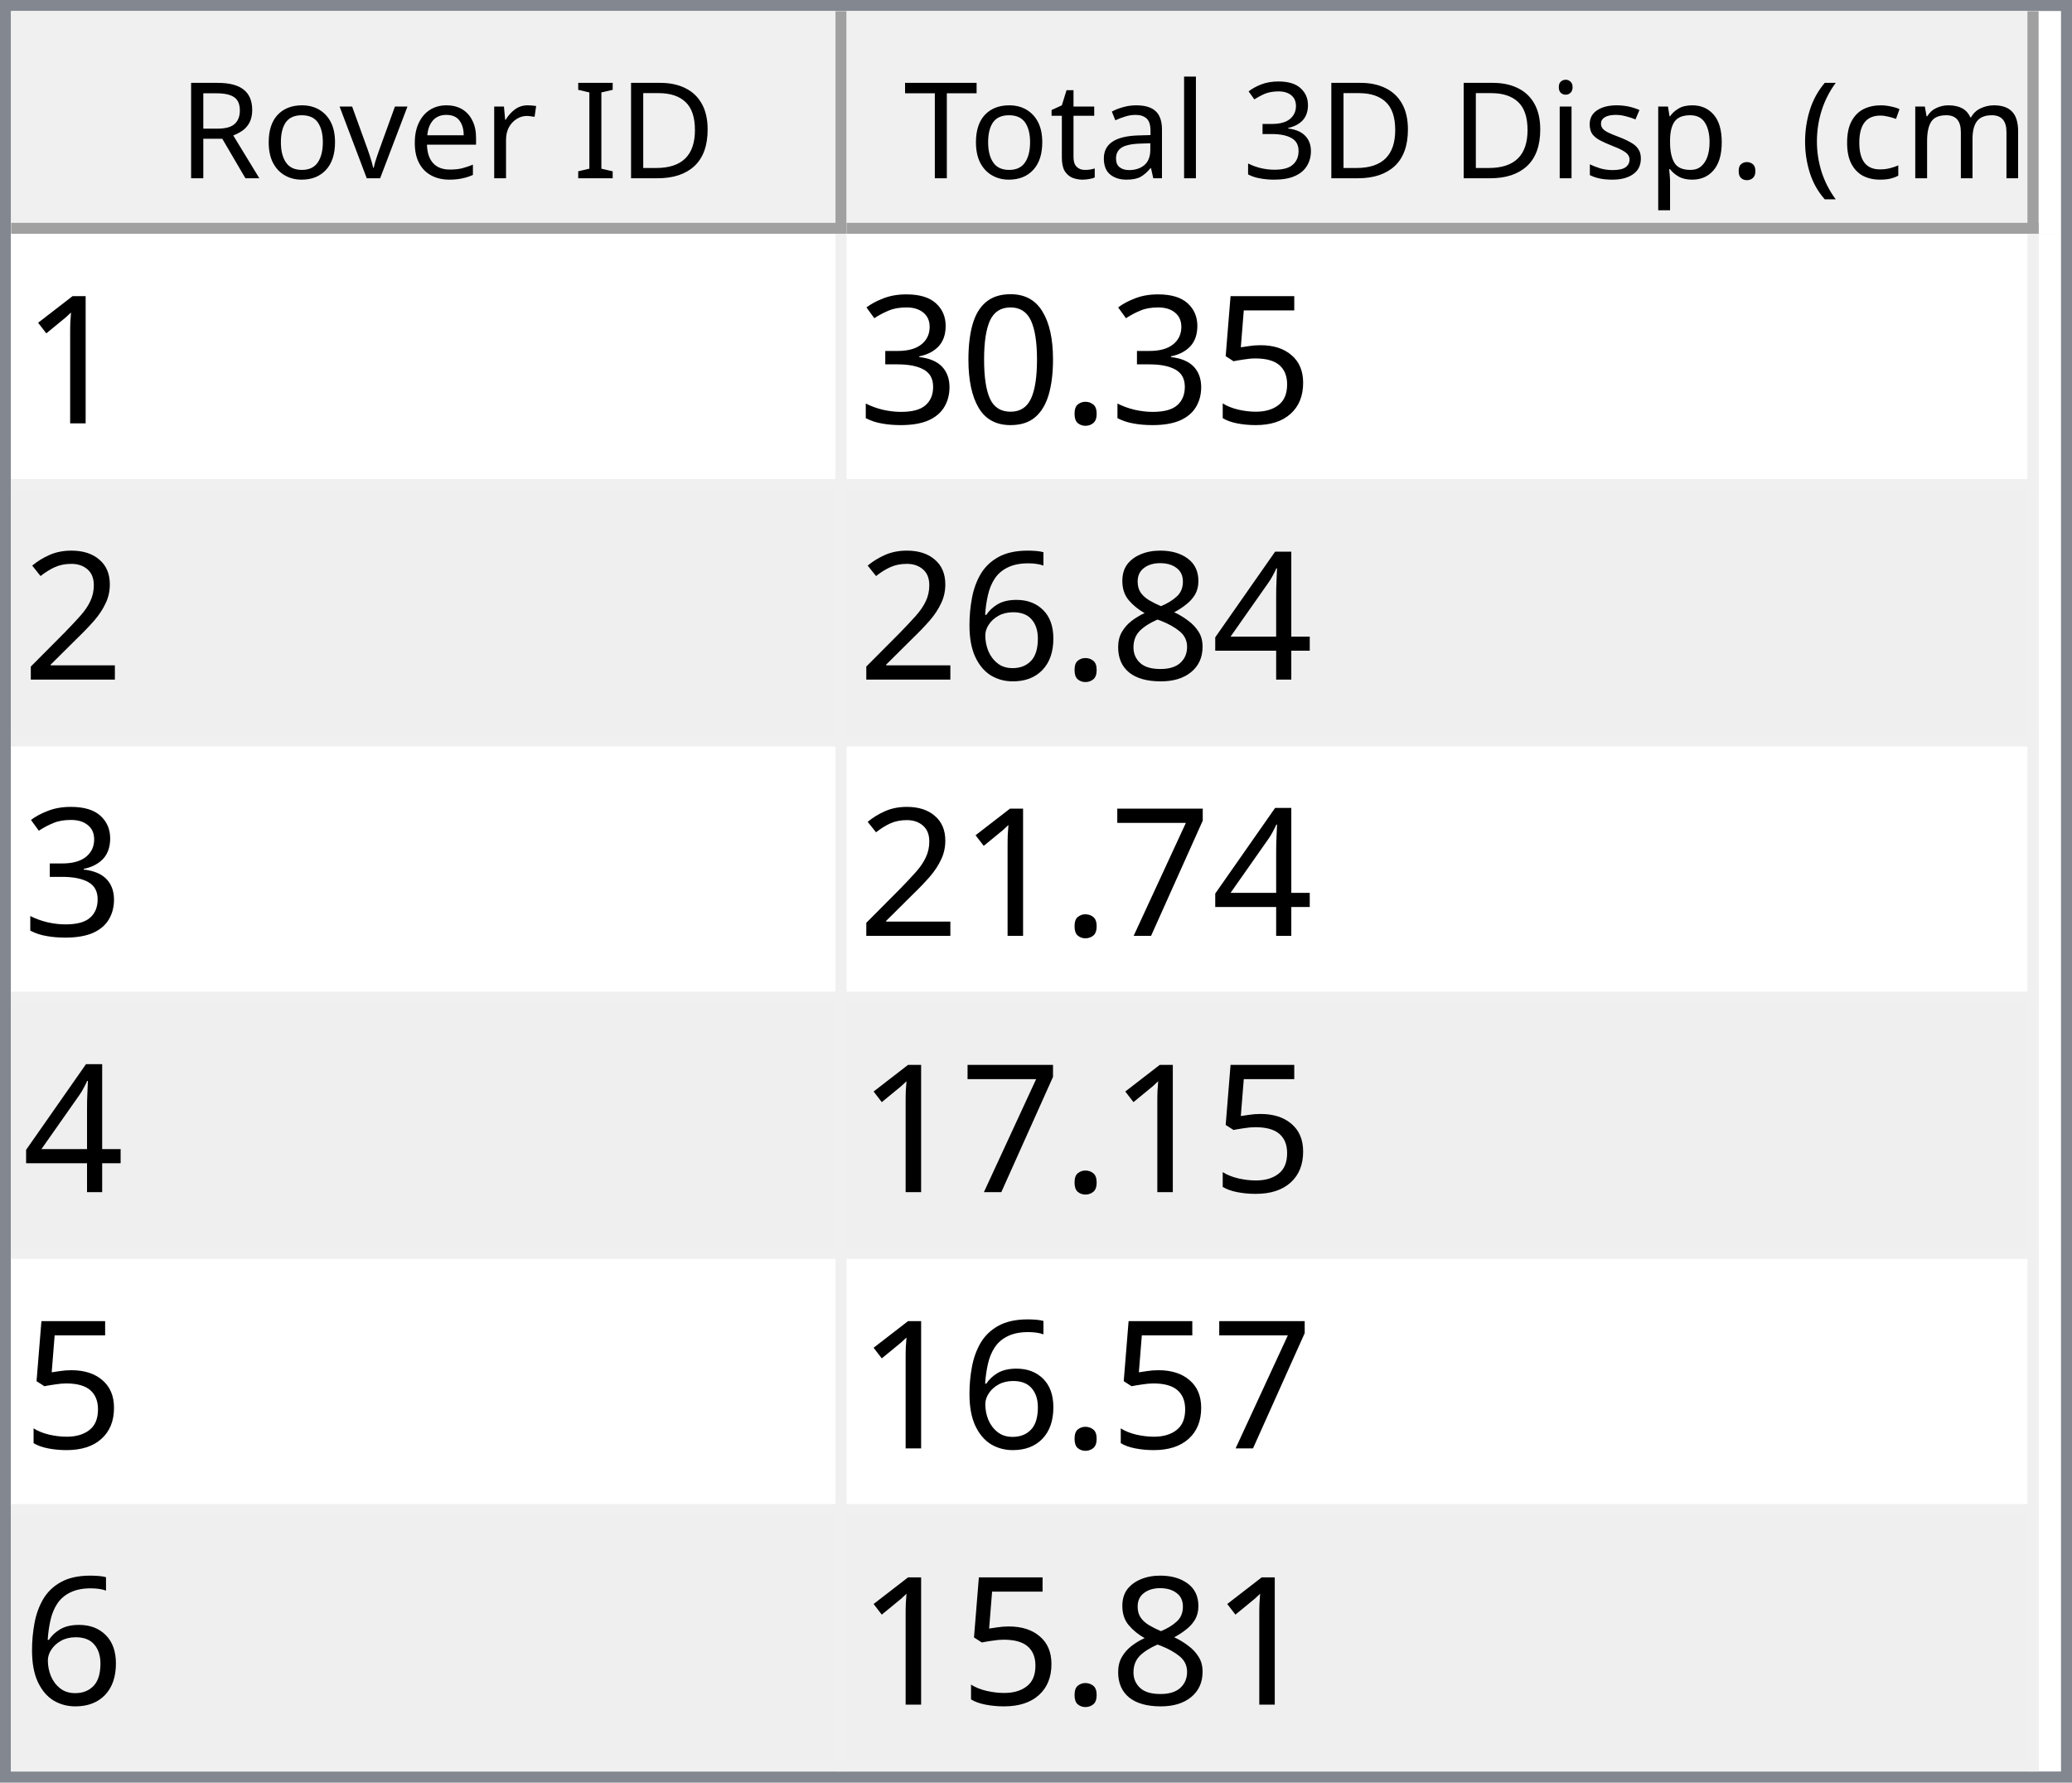
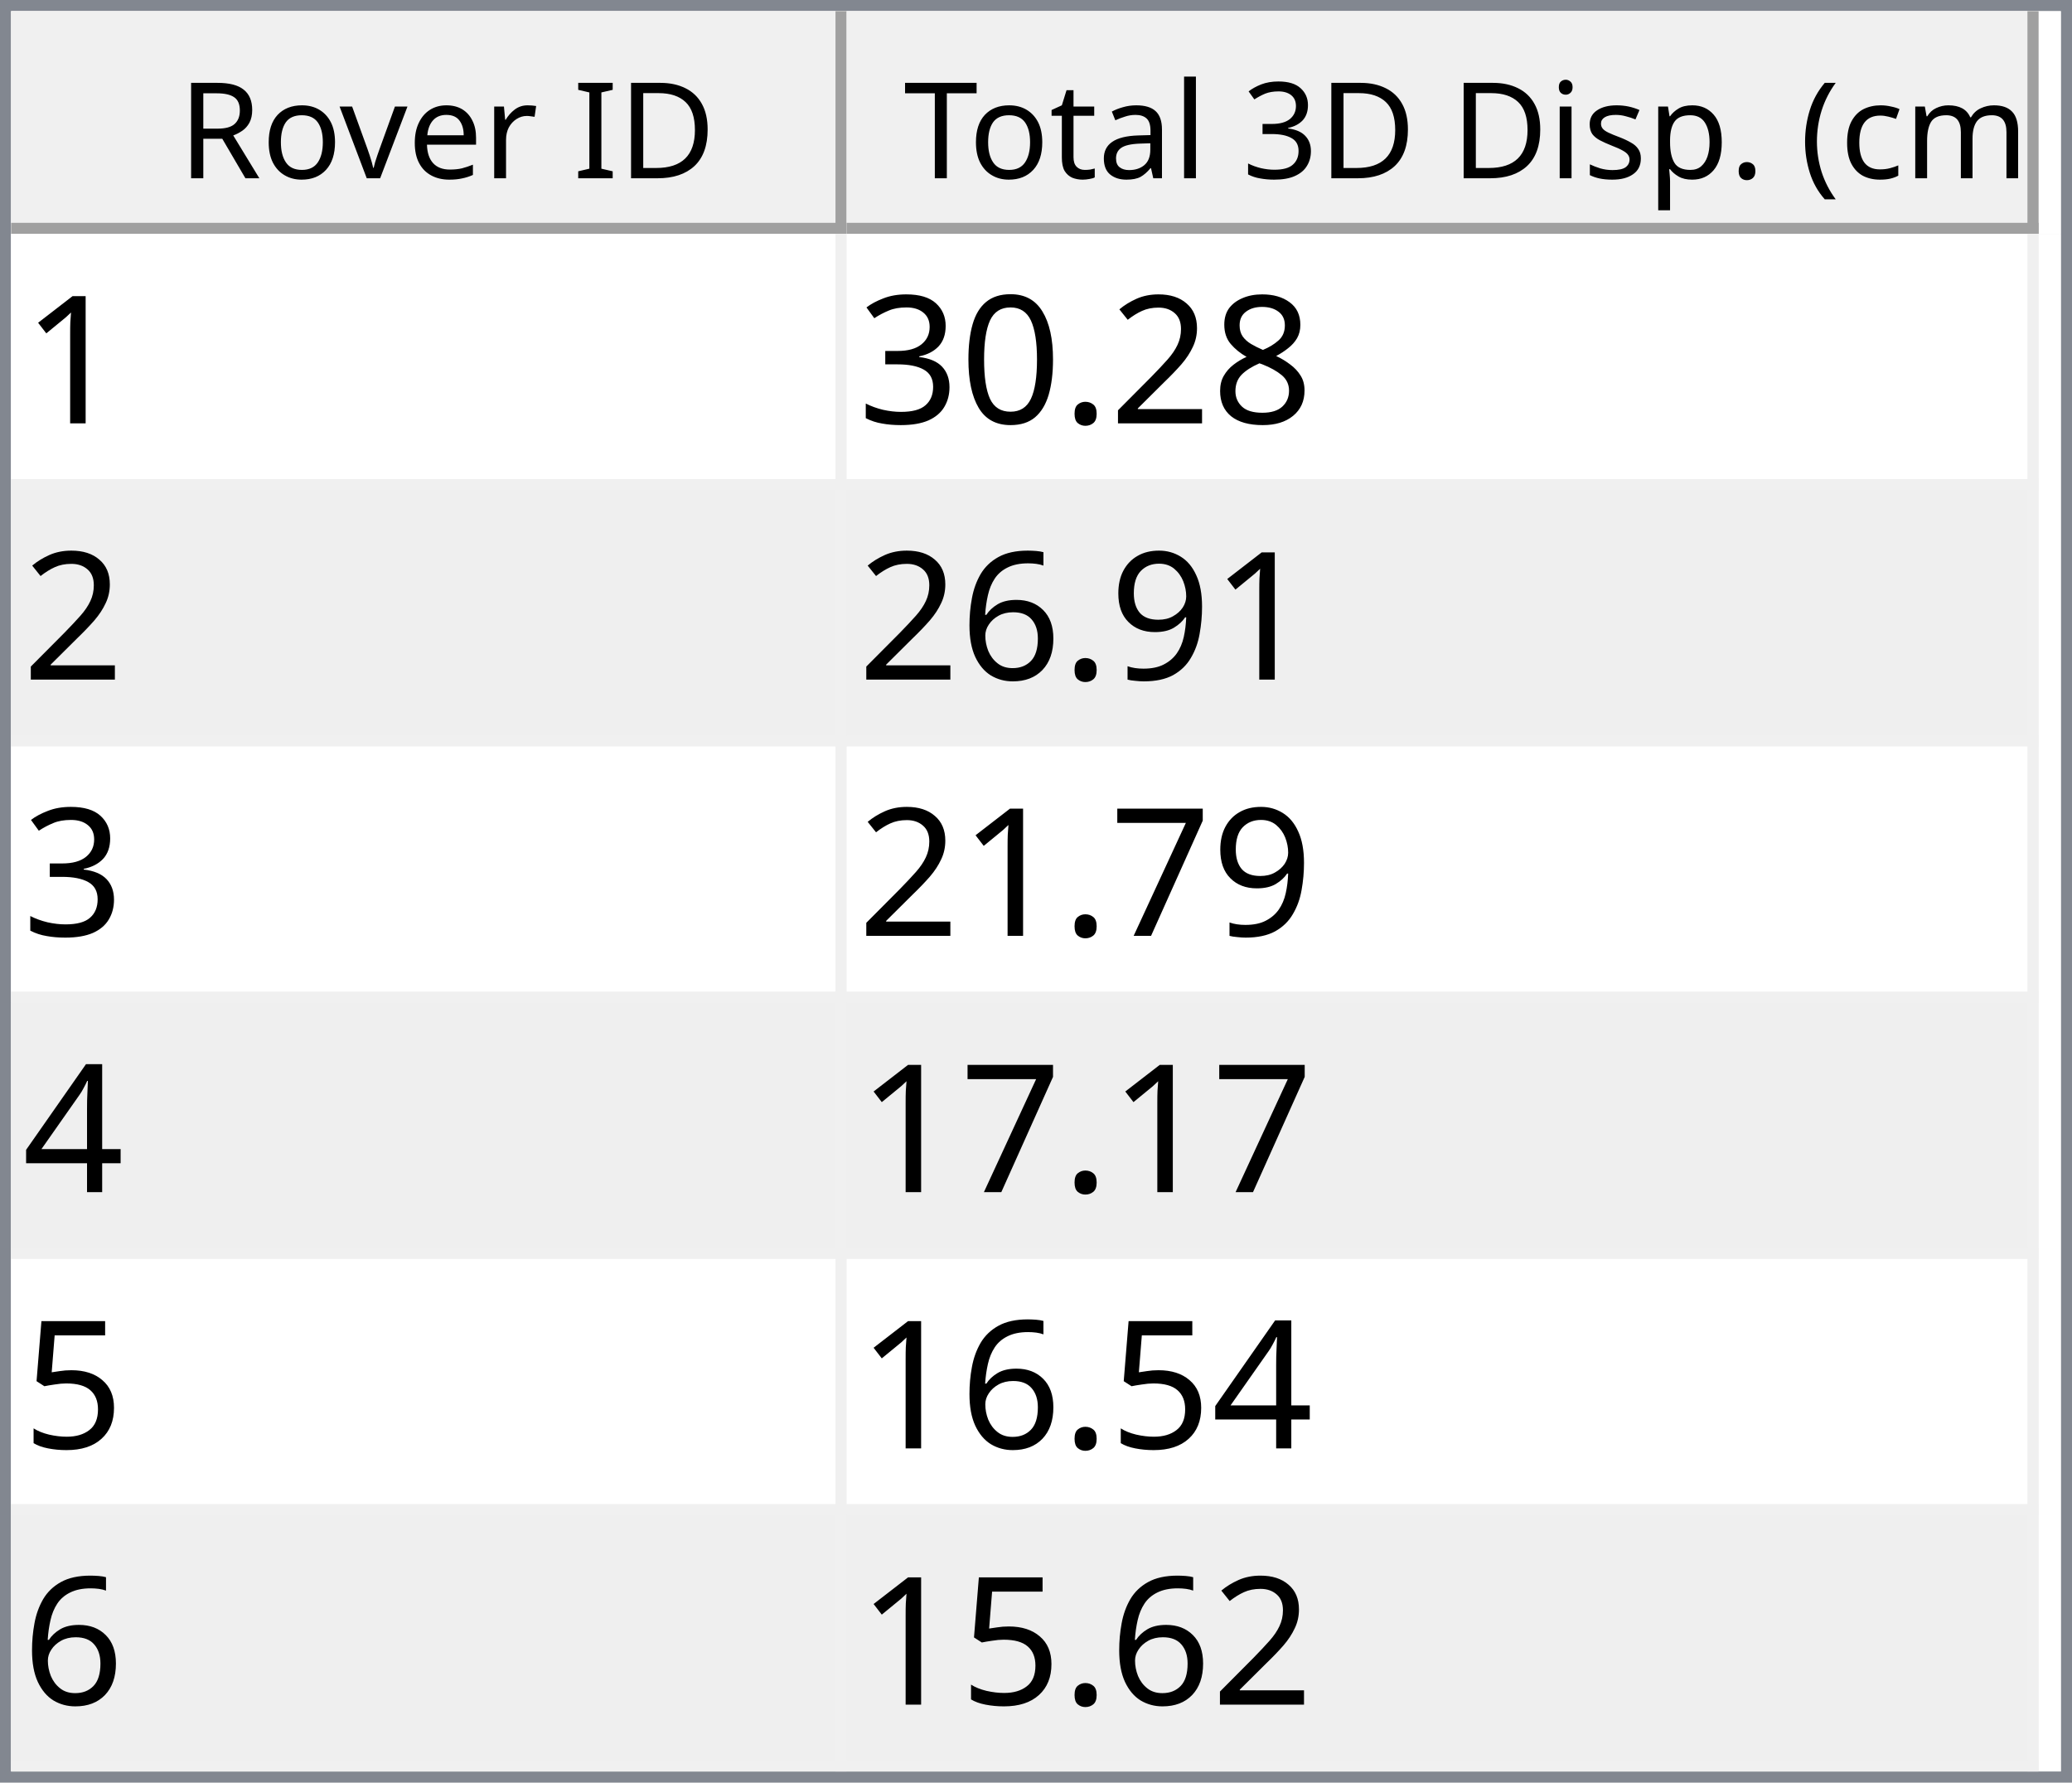
<svg xmlns="http://www.w3.org/2000/svg" style="fill-opacity:1; color-rendering:auto; color-interpolation:auto; text-rendering:auto; stroke:black; stroke-linecap:square; stroke-miterlimit:10; shape-rendering:auto; stroke-opacity:1; fill:black; stroke-dasharray:none; font-weight:normal; stroke-width:1; font-family:'Dialog'; font-style:normal; stroke-linejoin:miter; font-size:12px; stroke-dashoffset:0; image-rendering:auto;" width="186" height="160">
  <defs id="genericDefs" />
  <g>
    <defs id="defs1">
      <clipPath clipPathUnits="userSpaceOnUse" id="clipPath1">
        <path d="M0 0 L186 0 L186 160 L0 160 L0 0 Z" />
      </clipPath>
      <clipPath clipPathUnits="userSpaceOnUse" id="clipPath2">
        <path d="M0 0 L0 160 L186 160 L186 0 Z" />
      </clipPath>
      <clipPath clipPathUnits="userSpaceOnUse" id="clipPath3">
        <path d="M0 0 L0 20 L184 20 L184 0 Z" />
      </clipPath>
      <clipPath clipPathUnits="userSpaceOnUse" id="clipPath4">
        <path d="M0 0 L0 20 L75 20 L75 0 Z" />
      </clipPath>
      <clipPath clipPathUnits="userSpaceOnUse" id="clipPath5">
        <path d="M1 1 L1 19 L74 19 L74 1 Z" />
      </clipPath>
      <clipPath clipPathUnits="userSpaceOnUse" id="clipPath6">
        <path d="M0 0 L0 18 L73 18 L73 0 Z" />
      </clipPath>
      <clipPath clipPathUnits="userSpaceOnUse" id="clipPath7">
        <path d="M-0.5 -0.5 L-0.5 19.5 L74.5 19.5 L74.5 -0.5 Z" />
      </clipPath>
      <clipPath clipPathUnits="userSpaceOnUse" id="clipPath8">
        <path d="M0 0 L0 20 L107 20 L107 0 Z" />
      </clipPath>
      <clipPath clipPathUnits="userSpaceOnUse" id="clipPath9">
        <path d="M1 1 L1 19 L106 19 L106 1 Z" />
      </clipPath>
      <clipPath clipPathUnits="userSpaceOnUse" id="clipPath10">
        <path d="M0 0 L0 18 L105 18 L105 0 Z" />
      </clipPath>
      <clipPath clipPathUnits="userSpaceOnUse" id="clipPath11">
        <path d="M-0.5 -0.5 L-0.5 19.5 L106.5 19.5 L106.5 -0.5 Z" />
      </clipPath>
      <clipPath clipPathUnits="userSpaceOnUse" id="clipPath12">
        <path d="M0 0 L0 138 L184 138 L184 0 Z" />
      </clipPath>
      <clipPath clipPathUnits="userSpaceOnUse" id="clipPath13">
        <path d="M0 0 L0 138 L182 138 L182 0 Z" />
      </clipPath>
      <clipPath clipPathUnits="userSpaceOnUse" id="clipPath14">
        <path d="M-0.5 -0.5 L-0.5 137.5 L181.5 137.5 L181.5 -0.5 Z" />
      </clipPath>
      <clipPath clipPathUnits="userSpaceOnUse" id="clipPath15">
        <path d="M0 0 L0 22 L74 22 L74 0 Z" />
      </clipPath>
      <clipPath clipPathUnits="userSpaceOnUse" id="clipPath16">
        <path d="M0 0 L0 22 L106 22 L106 0 Z" />
      </clipPath>
      <font horiz-adv-x="64.551" id="font1">
        <font-face ascent="107.91" descent="25.098" units-per-em="100" style="font-style:normal; font-family:Segoe UI; font-weight:normal;" />
        <missing-glyph horiz-adv-x="64.551" d="M8.109 0 L8.109 68.266 L56.453 68.266 L56.453 0 L8.109 0 ZM15.328 7.234 L49.219 7.234 L49.219 61.031 L15.328 61.031 L15.328 7.234 Z" />
        <glyph unicode="D" horiz-adv-x="70.117" d="M9.188 0 L9.188 70.016 L28.516 70.016 Q65.531 70.016 65.531 35.891 Q65.531 19.672 55.25 9.836 Q44.969 0 27.734 0 L9.188 0 ZM17.391 62.594 L17.391 7.422 L27.828 7.422 Q41.609 7.422 49.273 14.797 Q56.938 22.172 56.938 35.688 Q56.938 62.594 28.328 62.594 L17.391 62.594 Z" />
        <glyph unicode="I" horiz-adv-x="26.611" d="M17.391 0 L9.188 0 L9.188 70.016 L17.391 70.016 L17.391 0 Z" />
        <glyph unicode=" " horiz-adv-x="27.393" d="" />
        <glyph unicode="r" horiz-adv-x="34.766" d="M34.188 41.891 Q32.078 43.5 28.125 43.5 Q23 43.5 19.555 38.672 Q16.109 33.844 16.109 25.484 L16.109 0 L8.109 0 L8.109 50 L16.109 50 L16.109 39.703 L16.312 39.703 Q18.016 44.969 21.531 47.922 Q25.047 50.875 29.391 50.875 Q32.516 50.875 34.188 50.203 L34.188 41.891 Z" />
        <glyph unicode="e" horiz-adv-x="52.295" d="M48.297 23 L12.984 23 Q13.188 14.656 17.484 10.109 Q21.781 5.562 29.297 5.562 Q37.75 5.562 44.828 11.141 L44.828 3.609 Q38.234 -1.172 27.391 -1.172 Q16.797 -1.172 10.742 5.641 Q4.688 12.453 4.688 24.812 Q4.688 36.469 11.305 43.82 Q17.922 51.172 27.734 51.172 Q37.547 51.172 42.922 44.828 Q48.297 38.484 48.297 27.203 L48.297 23 ZM40.094 29.781 Q40.047 36.719 36.75 40.578 Q33.453 44.438 27.594 44.438 Q21.922 44.438 17.969 40.383 Q14.016 36.328 13.094 29.781 L40.094 29.781 Z" />
        <glyph unicode="v" horiz-adv-x="47.9" d="M47.406 50 L27.484 0 L19.625 0 L0.688 50 L9.469 50 L22.172 13.672 Q23.578 9.672 23.922 6.688 L24.125 6.688 Q24.609 10.453 25.688 13.484 L38.969 50 L47.406 50 Z" />
        <glyph unicode="o" horiz-adv-x="58.594" d="M29 -1.172 Q17.922 -1.172 11.305 5.836 Q4.688 12.844 4.688 24.422 Q4.688 37.016 11.57 44.094 Q18.453 51.172 30.172 51.172 Q41.359 51.172 47.633 44.289 Q53.906 37.406 53.906 25.203 Q53.906 13.234 47.141 6.031 Q40.375 -1.172 29 -1.172 ZM29.594 44.438 Q21.875 44.438 17.383 39.188 Q12.891 33.938 12.891 24.703 Q12.891 15.828 17.43 10.695 Q21.969 5.562 29.594 5.562 Q37.359 5.562 41.531 10.594 Q45.703 15.625 45.703 24.906 Q45.703 34.281 41.531 39.359 Q37.359 44.438 29.594 44.438 Z" />
        <glyph unicode="R" horiz-adv-x="59.814" d="M59.375 0 L49.609 0 L37.891 19.625 Q36.281 22.359 34.766 24.289 Q33.25 26.219 31.664 27.438 Q30.078 28.656 28.25 29.219 Q26.422 29.781 24.125 29.781 L17.391 29.781 L17.391 0 L9.188 0 L9.188 70.016 L30.078 70.016 Q34.672 70.016 38.555 68.867 Q42.438 67.719 45.289 65.375 Q48.141 63.031 49.758 59.547 Q51.375 56.062 51.375 51.375 Q51.375 47.703 50.273 44.656 Q49.172 41.609 47.148 39.211 Q45.125 36.812 42.266 35.133 Q39.406 33.453 35.844 32.516 L35.844 32.328 Q37.594 31.547 38.891 30.547 Q40.188 29.547 41.359 28.18 Q42.531 26.812 43.68 25.078 Q44.828 23.344 46.234 21.047 L59.375 0 ZM17.391 62.594 L17.391 37.203 L28.516 37.203 Q31.594 37.203 34.203 38.133 Q36.812 39.062 38.719 40.797 Q40.625 42.531 41.703 45.047 Q42.781 47.562 42.781 50.688 Q42.781 56.297 39.141 59.445 Q35.5 62.594 28.609 62.594 L17.391 62.594 Z" />
        <glyph unicode=")" horiz-adv-x="30.176" d="M8.297 -15.922 L1.172 -15.922 Q16.406 2.344 16.406 26.812 Q16.406 51.469 1.078 70.016 L8.297 70.016 Q23.531 52.156 23.531 26.703 Q23.531 1.375 8.297 -15.922 Z" />
        <glyph unicode="m" horiz-adv-x="86.133" d="M79.109 0 L71.094 0 L71.094 28.719 Q71.094 37.016 68.531 40.727 Q65.969 44.438 59.906 44.438 Q54.781 44.438 51.195 39.75 Q47.609 35.062 47.609 28.516 L47.609 0 L39.594 0 L39.594 29.688 Q39.594 44.438 28.219 44.438 Q22.953 44.438 19.531 40.016 Q16.109 35.594 16.109 28.516 L16.109 0 L8.109 0 L8.109 50 L16.109 50 L16.109 42.094 L16.312 42.094 Q21.625 51.172 31.844 51.172 Q36.969 51.172 40.773 48.312 Q44.578 45.453 46 40.828 Q51.562 51.172 62.594 51.172 Q79.109 51.172 79.109 30.812 L79.109 0 Z" />
        <glyph unicode="c" horiz-adv-x="46.191" d="M42.188 2.297 Q36.422 -1.172 28.516 -1.172 Q17.828 -1.172 11.258 5.789 Q4.688 12.75 4.688 23.828 Q4.688 36.188 11.766 43.68 Q18.844 51.172 30.672 51.172 Q37.25 51.172 42.281 48.734 L42.281 40.531 Q36.719 44.438 30.375 44.438 Q22.703 44.438 17.797 38.945 Q12.891 33.453 12.891 24.516 Q12.891 15.719 17.508 10.641 Q22.125 5.562 29.891 5.562 Q36.422 5.562 42.188 9.906 L42.188 2.297 Z" />
        <glyph unicode="(" horiz-adv-x="30.176" d="M29.109 -15.922 L21.969 -15.922 Q6.844 1.375 6.844 26.703 Q6.844 52.156 21.969 70.016 L29.203 70.016 Q13.875 51.469 13.875 26.812 Q13.875 2.344 29.109 -15.922 Z" />
        <glyph unicode="." horiz-adv-x="21.68" d="M10.891 -1.078 Q8.641 -1.078 7.055 0.539 Q5.469 2.156 5.469 4.391 Q5.469 6.641 7.055 8.273 Q8.641 9.906 10.891 9.906 Q13.188 9.906 14.797 8.273 Q16.406 6.641 16.406 4.391 Q16.406 2.156 14.797 0.539 Q13.188 -1.078 10.891 -1.078 Z" />
        <glyph unicode="p" horiz-adv-x="58.789" d="M16.312 7.234 L16.109 7.234 L16.109 -23 L8.109 -23 L8.109 50 L16.109 50 L16.109 41.219 L16.312 41.219 Q22.219 51.172 33.594 51.172 Q43.266 51.172 48.688 44.461 Q54.109 37.75 54.109 26.469 Q54.109 13.922 48 6.375 Q41.891 -1.172 31.297 -1.172 Q21.578 -1.172 16.312 7.234 ZM16.109 27.391 L16.109 20.406 Q16.109 14.203 20.141 9.883 Q24.172 5.562 30.375 5.562 Q37.641 5.562 41.773 11.133 Q45.906 16.703 45.906 26.609 Q45.906 34.969 42.047 39.703 Q38.188 44.438 31.594 44.438 Q24.609 44.438 20.359 39.578 Q16.109 34.719 16.109 27.391 Z" />
        <glyph unicode="s" horiz-adv-x="42.432" d="M5.078 1.812 L5.078 10.406 Q11.625 5.562 19.484 5.562 Q30.031 5.562 30.031 12.594 Q30.031 14.594 29.125 15.992 Q28.219 17.391 26.68 18.461 Q25.141 19.531 23.07 20.383 Q21 21.234 18.609 22.172 Q15.281 23.484 12.766 24.828 Q10.25 26.172 8.57 27.859 Q6.891 29.547 6.031 31.695 Q5.172 33.844 5.172 36.719 Q5.172 40.234 6.789 42.945 Q8.406 45.656 11.086 47.484 Q13.766 49.312 17.211 50.242 Q20.656 51.172 24.312 51.172 Q30.812 51.172 35.938 48.922 L35.938 40.828 Q30.422 44.438 23.25 44.438 Q21 44.438 19.195 43.922 Q17.391 43.406 16.094 42.477 Q14.797 41.547 14.086 40.258 Q13.375 38.969 13.375 37.406 Q13.375 35.453 14.086 34.133 Q14.797 32.812 16.164 31.789 Q17.531 30.766 19.484 29.938 Q21.438 29.109 23.922 28.125 Q27.25 26.859 29.883 25.516 Q32.516 24.172 34.375 22.484 Q36.234 20.797 37.234 18.602 Q38.234 16.406 38.234 13.375 Q38.234 9.672 36.602 6.938 Q34.969 4.203 32.234 2.398 Q29.5 0.594 25.93 -0.289 Q22.359 -1.172 18.453 -1.172 Q10.75 -1.172 5.078 1.812 Z" />
        <glyph unicode="i" horiz-adv-x="24.219" d="M12.203 62.703 Q10.062 62.703 8.547 64.164 Q7.031 65.625 7.031 67.875 Q7.031 70.125 8.547 71.609 Q10.062 73.094 12.203 73.094 Q14.406 73.094 15.945 71.609 Q17.484 70.125 17.484 67.875 Q17.484 65.719 15.945 64.211 Q14.406 62.703 12.203 62.703 ZM16.109 0 L8.109 0 L8.109 50 L16.109 50 L16.109 0 Z" />
        <glyph unicode="3" horiz-adv-x="53.906" d="M46.531 19.828 Q46.531 15.094 44.75 11.211 Q42.969 7.328 39.719 4.57 Q36.469 1.812 31.93 0.297 Q27.391 -1.219 21.922 -1.219 Q11.922 -1.219 6 2.594 L6 11.188 Q13.094 5.609 22.219 5.609 Q25.875 5.609 28.828 6.539 Q31.781 7.469 33.906 9.227 Q36.031 10.984 37.18 13.477 Q38.328 15.969 38.328 19.094 Q38.328 32.812 18.797 32.812 L12.984 32.812 L12.984 39.594 L18.5 39.594 Q35.797 39.594 35.797 52.484 Q35.797 64.406 22.609 64.406 Q15.188 64.406 8.688 59.422 L8.688 67.188 Q15.375 71.188 24.609 71.188 Q29 71.188 32.57 69.969 Q36.141 68.75 38.68 66.555 Q41.219 64.359 42.609 61.281 Q44 58.203 44 54.5 Q44 40.672 30.031 36.719 L30.031 36.531 Q33.594 36.141 36.625 34.797 Q39.656 33.453 41.852 31.305 Q44.047 29.156 45.289 26.25 Q46.531 23.344 46.531 19.828 Z" />
        <glyph unicode="l" horiz-adv-x="24.219" d="M16.109 0 L8.109 0 L8.109 74.031 L16.109 74.031 L16.109 0 Z" />
        <glyph unicode="a" horiz-adv-x="50.879" d="M43.891 0 L35.891 0 L35.891 7.812 L35.688 7.812 Q30.469 -1.172 20.312 -1.172 Q12.844 -1.172 8.617 2.781 Q4.391 6.734 4.391 13.281 Q4.391 27.297 20.906 29.594 L35.891 31.688 Q35.891 44.438 25.594 44.438 Q16.547 44.438 9.281 38.281 L9.281 46.484 Q16.656 51.172 26.266 51.172 Q43.891 51.172 43.891 32.516 L43.891 0 ZM35.891 25.297 L23.828 23.641 Q18.266 22.859 15.43 20.875 Q12.594 18.891 12.594 13.875 Q12.594 10.203 15.211 7.883 Q17.828 5.562 22.172 5.562 Q28.125 5.562 32.008 9.742 Q35.891 13.922 35.891 20.312 L35.891 25.297 Z" />
        <glyph unicode="t" horiz-adv-x="33.887" d="M31.297 0.484 Q28.469 -1.078 23.828 -1.078 Q10.688 -1.078 10.688 13.578 L10.688 43.172 L2.094 43.172 L2.094 50 L10.688 50 L10.688 62.203 L18.703 64.797 L18.703 50 L31.297 50 L31.297 43.172 L18.703 43.172 L18.703 14.984 Q18.703 9.969 20.414 7.82 Q22.125 5.672 26.078 5.672 Q29.109 5.672 31.297 7.328 L31.297 0.484 Z" />
        <glyph unicode="T" horiz-adv-x="52.393" d="M50.594 62.594 L30.375 62.594 L30.375 0 L22.172 0 L22.172 62.594 L2 62.594 L2 70.016 L50.594 70.016 L50.594 62.594 Z" />
      </font>
      <font horiz-adv-x="75.0" id="font2">
        <font-face ascent="100.537" descent="21.973" units-per-em="100" style="font-style:normal; font-family:sans-serif; font-weight:normal;" />
        <missing-glyph horiz-adv-x="75.0" d="M12.5 0 L12.5 62.5 L62.5 62.5 L62.5 0 L12.5 0 ZM14.062 1.562 L60.938 1.562 L60.938 60.938 L14.062 60.938 L14.062 1.562 Z" />
        <glyph unicode="1" horiz-adv-x="55.615" d="M37.25 0 L28.469 0 L28.469 56 Q25.297 52.984 20.141 49.953 Q14.984 46.922 10.891 45.406 L10.891 53.906 Q18.266 57.375 23.781 62.305 Q29.297 67.234 31.594 71.875 L37.25 71.875 L37.25 0 Z" />
-         <glyph unicode="5" horiz-adv-x="55.615" d="M4.156 18.75 L13.375 19.531 Q14.406 12.797 18.141 9.398 Q21.875 6 27.156 6 Q33.5 6 37.891 10.789 Q42.281 15.578 42.281 23.484 Q42.281 31 38.062 35.352 Q33.844 39.703 27 39.703 Q22.75 39.703 19.336 37.773 Q15.922 35.844 13.969 32.766 L5.719 33.844 L12.641 70.609 L48.25 70.609 L48.25 62.203 L19.672 62.203 L15.828 42.969 Q22.266 47.469 29.344 47.469 Q38.719 47.469 45.164 40.969 Q51.609 34.469 51.609 24.266 Q51.609 14.547 45.953 7.469 Q39.062 -1.219 27.156 -1.219 Q17.391 -1.219 11.211 4.25 Q5.031 9.719 4.156 18.75 Z" />
+         <glyph unicode="8" horiz-adv-x="55.615" d="M17.672 38.812 Q12.203 40.828 9.57 44.539 Q6.938 48.25 6.938 53.422 Q6.938 61.234 12.555 66.555 Q18.172 71.875 27.484 71.875 Q36.859 71.875 42.578 66.43 Q48.297 60.984 48.297 53.172 Q48.297 48.188 45.68 44.508 Q43.062 40.828 37.75 38.812 Q44.344 36.672 47.781 31.883 Q51.219 27.094 51.219 20.453 Q51.219 11.281 44.727 5.031 Q38.234 -1.219 27.641 -1.219 Q17.047 -1.219 10.547 5.055 Q4.047 11.328 4.047 20.703 Q4.047 27.688 7.594 32.398 Q11.141 37.109 17.672 38.812 ZM15.922 53.719 Q15.922 48.641 19.195 45.414 Q22.469 42.188 27.688 42.188 Q32.766 42.188 36.016 45.383 Q39.266 48.578 39.266 53.219 Q39.266 58.062 35.914 61.359 Q32.562 64.656 27.594 64.656 Q22.562 64.656 19.242 61.43 Q15.922 58.203 15.922 53.719 ZM13.094 20.656 Q13.094 16.891 14.875 13.375 Q16.656 9.859 20.172 7.93 Q23.688 6 27.734 6 Q34.031 6 38.133 10.055 Q42.234 14.109 42.234 20.359 Q42.234 26.703 38.016 30.859 Q33.797 35.016 27.438 35.016 Q21.234 35.016 17.164 30.914 Q13.094 26.812 13.094 20.656 Z" />
+         <glyph unicode="2" horiz-adv-x="55.615" d="M50.344 8.453 L50.344 0 L3.031 0 Q2.938 3.172 4.047 6.109 Q5.859 10.938 9.836 15.625 Q13.812 20.312 21.344 26.469 Q33.016 36.031 37.117 41.625 Q41.219 47.219 41.219 52.203 Q41.219 57.422 37.477 61.008 Q33.734 64.594 27.734 64.594 Q21.391 64.594 17.578 60.789 Q13.766 56.984 13.719 50.25 L4.688 51.172 Q5.609 61.281 11.664 66.578 Q17.719 71.875 27.938 71.875 Q38.234 71.875 44.242 66.164 Q50.25 60.453 50.25 52 Q50.25 47.703 48.492 43.555 Q46.734 39.406 42.656 34.812 Q38.578 30.219 29.109 22.219 Q21.188 15.578 18.945 13.211 Q16.703 10.844 15.234 8.453 L50.344 8.453 Z" />
        <glyph unicode="." horiz-adv-x="27.783" d="M9.078 0 L9.078 10.016 L19.094 10.016 L19.094 0 L9.078 0 Z" />
        <glyph unicode="0" horiz-adv-x="55.615" d="M4.156 35.297 Q4.156 48 6.766 55.742 Q9.375 63.484 14.523 67.68 Q19.672 71.875 27.484 71.875 Q33.25 71.875 37.594 69.555 Q41.938 67.234 44.773 62.867 Q47.609 58.5 49.219 52.227 Q50.828 45.953 50.828 35.297 Q50.828 22.703 48.242 14.969 Q45.656 7.234 40.508 3.008 Q35.359 -1.219 27.484 -1.219 Q17.141 -1.219 11.234 6.203 Q4.156 15.141 4.156 35.297 ZM13.188 35.297 Q13.188 17.672 17.312 11.836 Q21.438 6 27.484 6 Q33.547 6 37.672 11.859 Q41.797 17.719 41.797 35.297 Q41.797 52.984 37.672 58.789 Q33.547 64.594 27.391 64.594 Q21.344 64.594 17.719 59.469 Q13.188 52.938 13.188 35.297 Z" />
        <glyph unicode="3" horiz-adv-x="55.615" d="M4.203 18.891 L12.984 20.062 Q14.5 12.594 18.141 9.297 Q21.781 6 27 6 Q33.203 6 37.477 10.297 Q41.75 14.594 41.75 20.953 Q41.75 27 37.797 30.93 Q33.844 34.859 27.734 34.859 Q25.25 34.859 21.531 33.891 L22.516 41.609 Q23.391 41.5 23.922 41.5 Q29.547 41.5 34.039 44.43 Q38.531 47.359 38.531 53.469 Q38.531 58.297 35.258 61.477 Q31.984 64.656 26.812 64.656 Q21.688 64.656 18.266 61.43 Q14.844 58.203 13.875 51.766 L5.078 53.328 Q6.688 62.156 12.398 67.016 Q18.109 71.875 26.609 71.875 Q32.469 71.875 37.398 69.359 Q42.328 66.844 44.945 62.5 Q47.562 58.156 47.562 53.266 Q47.562 48.641 45.07 44.828 Q42.578 41.016 37.703 38.766 Q44.047 37.312 47.562 32.695 Q51.078 28.078 51.078 21.141 Q51.078 11.766 44.242 5.25 Q37.406 -1.266 26.953 -1.266 Q17.531 -1.266 11.305 4.352 Q5.078 9.969 4.203 18.891 Z" />
-         <glyph unicode="2" horiz-adv-x="55.615" d="M50.344 8.453 L50.344 0 L3.031 0 Q2.938 3.172 4.047 6.109 Q5.859 10.938 9.836 15.625 Q13.812 20.312 21.344 26.469 Q33.016 36.031 37.117 41.625 Q41.219 47.219 41.219 52.203 Q41.219 57.422 37.477 61.008 Q33.734 64.594 27.734 64.594 Q21.391 64.594 17.578 60.789 Q13.766 56.984 13.719 50.25 L4.688 51.172 Q5.609 61.281 11.664 66.578 Q17.719 71.875 27.938 71.875 Q38.234 71.875 44.242 66.164 Q50.25 60.453 50.25 52 Q50.25 47.703 48.492 43.555 Q46.734 39.406 42.656 34.812 Q38.578 30.219 29.109 22.219 Q21.188 15.578 18.945 13.211 Q16.703 10.844 15.234 8.453 L50.344 8.453 Z" />
-         <glyph unicode="4" horiz-adv-x="55.615" d="M32.328 0 L32.328 17.141 L1.266 17.141 L1.266 25.203 L33.938 71.578 L41.109 71.578 L41.109 25.203 L50.781 25.203 L50.781 17.141 L41.109 17.141 L41.109 0 L32.328 0 ZM32.328 25.203 L32.328 57.469 L9.906 25.203 L32.328 25.203 Z" />
-         <glyph unicode="8" horiz-adv-x="55.615" d="M17.672 38.812 Q12.203 40.828 9.57 44.539 Q6.938 48.25 6.938 53.422 Q6.938 61.234 12.555 66.555 Q18.172 71.875 27.484 71.875 Q36.859 71.875 42.578 66.43 Q48.297 60.984 48.297 53.172 Q48.297 48.188 45.68 44.508 Q43.062 40.828 37.75 38.812 Q44.344 36.672 47.781 31.883 Q51.219 27.094 51.219 20.453 Q51.219 11.281 44.727 5.031 Q38.234 -1.219 27.641 -1.219 Q17.047 -1.219 10.547 5.055 Q4.047 11.328 4.047 20.703 Q4.047 27.688 7.594 32.398 Q11.141 37.109 17.672 38.812 ZM15.922 53.719 Q15.922 48.641 19.195 45.414 Q22.469 42.188 27.688 42.188 Q32.766 42.188 36.016 45.383 Q39.266 48.578 39.266 53.219 Q39.266 58.062 35.914 61.359 Q32.562 64.656 27.594 64.656 Q22.562 64.656 19.242 61.43 Q15.922 58.203 15.922 53.719 ZM13.094 20.656 Q13.094 16.891 14.875 13.375 Q16.656 9.859 20.172 7.93 Q23.688 6 27.734 6 Q34.031 6 38.133 10.055 Q42.234 14.109 42.234 20.359 Q42.234 26.703 38.016 30.859 Q33.797 35.016 27.438 35.016 Q21.234 35.016 17.164 30.914 Q13.094 26.812 13.094 20.656 Z" />
+         <glyph unicode="9" horiz-adv-x="55.615" d="M5.469 16.547 L13.922 17.328 Q14.984 11.375 18.016 8.688 Q21.047 6 25.781 6 Q29.828 6 32.883 7.859 Q35.938 9.719 37.891 12.82 Q39.844 15.922 41.164 21.195 Q42.484 26.469 42.484 31.938 Q42.484 32.516 42.438 33.688 Q39.797 29.5 35.234 26.883 Q30.672 24.266 25.344 24.266 Q16.453 24.266 10.305 30.711 Q4.156 37.156 4.156 47.703 Q4.156 58.594 10.578 65.234 Q17 71.875 26.656 71.875 Q33.641 71.875 39.43 68.117 Q45.219 64.359 48.219 57.398 Q51.219 50.438 51.219 37.25 Q51.219 23.531 48.242 15.406 Q45.266 7.281 39.383 3.031 Q33.5 -1.219 25.594 -1.219 Q17.188 -1.219 11.867 3.445 Q6.547 8.109 5.469 16.547 ZM41.453 48.141 Q41.453 55.719 37.43 60.156 Q33.406 64.594 27.734 64.594 Q21.875 64.594 17.531 59.812 Q13.188 55.031 13.188 47.406 Q13.188 40.578 17.312 36.305 Q21.438 32.031 27.484 32.031 Q33.594 32.031 37.523 36.305 Q41.453 40.578 41.453 48.141 Z" />
        <glyph unicode="6" horiz-adv-x="55.615" d="M49.75 54.047 L41.016 53.375 Q39.844 58.547 37.703 60.891 Q34.125 64.656 28.906 64.656 Q24.703 64.656 21.531 62.312 Q17.391 59.281 14.992 53.469 Q12.594 47.656 12.5 36.922 Q15.672 41.75 20.266 44.094 Q24.859 46.438 29.891 46.438 Q38.672 46.438 44.852 39.969 Q51.031 33.5 51.031 23.25 Q51.031 16.5 48.125 10.719 Q45.219 4.938 40.141 1.859 Q35.062 -1.219 28.609 -1.219 Q17.625 -1.219 10.695 6.859 Q3.766 14.938 3.766 33.5 Q3.766 54.25 11.422 63.672 Q18.109 71.875 29.438 71.875 Q37.891 71.875 43.289 67.141 Q48.688 62.406 49.75 54.047 ZM13.875 23.188 Q13.875 18.656 15.797 14.508 Q17.719 10.359 21.188 8.18 Q24.656 6 28.469 6 Q34.031 6 38.039 10.492 Q42.047 14.984 42.047 22.703 Q42.047 30.125 38.086 34.398 Q34.125 38.672 28.125 38.672 Q22.172 38.672 18.023 34.398 Q13.875 30.125 13.875 23.188 Z" />
        <glyph unicode="7" horiz-adv-x="55.615" d="M4.734 62.203 L4.734 70.656 L51.078 70.656 L51.078 63.812 Q44.234 56.547 37.523 44.484 Q30.812 32.422 27.156 19.672 Q24.516 10.688 23.781 0 L14.75 0 Q14.891 8.453 18.062 20.414 Q21.234 32.375 27.172 43.484 Q33.109 54.594 39.797 62.203 L4.734 62.203 Z" />
+         <glyph unicode="4" horiz-adv-x="55.615" d="M32.328 0 L32.328 17.141 L1.266 17.141 L1.266 25.203 L33.938 71.578 L41.109 71.578 L41.109 25.203 L50.781 25.203 L50.781 17.141 L41.109 17.141 L41.109 0 L32.328 0 ZM32.328 25.203 L32.328 57.469 L9.906 25.203 L32.328 25.203 Z" />
+         <glyph unicode="5" horiz-adv-x="55.615" d="M4.156 18.75 L13.375 19.531 Q14.406 12.797 18.141 9.398 Q21.875 6 27.156 6 Q33.5 6 37.891 10.789 Q42.281 15.578 42.281 23.484 Q42.281 31 38.062 35.352 Q33.844 39.703 27 39.703 Q22.75 39.703 19.336 37.773 Q15.922 35.844 13.969 32.766 L5.719 33.844 L12.641 70.609 L48.25 70.609 L48.25 62.203 L19.672 62.203 L15.828 42.969 Q22.266 47.469 29.344 47.469 Q38.719 47.469 45.164 40.969 Q51.609 34.469 51.609 24.266 Q51.609 14.547 45.953 7.469 Q39.062 -1.219 27.156 -1.219 Q17.391 -1.219 11.211 4.25 Q5.031 9.719 4.156 18.75 Z" />
      </font>
    </defs>
    <g style="fill:white; stroke:white;">
      <rect x="0" y="0" width="186" style="clip-path:url(#clipPath1); stroke:none;" height="160" />
    </g>
    <g style="fill:white; text-rendering:optimizeSpeed; color-rendering:optimizeSpeed; image-rendering:optimizeSpeed; shape-rendering:crispEdges; stroke:white; color-interpolation:sRGB;">
      <rect x="0" width="186" height="160" y="0" style="stroke:none;" />
      <path style="stroke:none;" d="M0 160 L186 160 L186 0 L0 0 Z" />
    </g>
    <g style="fill:rgb(240,240,240); font-family:'Segoe UI'; stroke:rgb(240,240,240);">
      <rect x="0" y="0" width="186" style="clip-path:url(#clipPath2); stroke:none;" height="160" />
    </g>
    <g style="fill:rgb(130,135,144); font-family:'Segoe UI'; stroke:rgb(130,135,144);">
      <path d="M0 0 L186 0 L186 160 L0 160 L0 0 ZM1 1 L185 1 L185 159 L1 159 L1 1 Z" style="fill-rule:evenodd; clip-path:url(#clipPath2); stroke:none;" />
    </g>
    <g style="fill:white; font-family:'Segoe UI'; stroke:white;" transform="translate(1,1)">
      <rect x="0" y="0" width="184" style="clip-path:url(#clipPath3); stroke:none;" height="20" />
    </g>
    <g style="fill:rgb(240,240,240); font-family:'Segoe UI'; stroke:rgb(240,240,240);" transform="translate(1,1)">
      <rect x="0" y="0" width="75" style="clip-path:url(#clipPath4); stroke:none;" height="20" />
    </g>
    <g style="font-family:'Segoe UI';" transform="translate(2,2)">
      <text x="14" xml:space="preserve" y="14" style="clip-path:url(#clipPath6); stroke:none;">Rover ID</text>
    </g>
    <g style="fill:rgb(160,160,160); font-family:'Segoe UI'; stroke:rgb(160,160,160); stroke-linejoin:bevel;" transform="translate(1.5,1.5)">
      <line x1="74" x2="74" y1="0" style="fill:none; clip-path:url(#clipPath7);" y2="19" />
    </g>
    <g style="fill:rgb(160,160,160); font-family:'Segoe UI'; stroke:rgb(160,160,160); stroke-linejoin:bevel;" transform="matrix(1,0,0,1,1,1) translate(0.5,0.5)">
      <line x1="0" x2="74" y1="19" style="fill:none; clip-path:url(#clipPath7);" y2="19" />
    </g>
    <g style="fill:rgb(240,240,240); font-family:'Segoe UI'; stroke:rgb(240,240,240);" transform="translate(76,1)">
      <rect x="0" y="0" width="107" style="clip-path:url(#clipPath8); stroke:none;" height="20" />
    </g>
    <g style="font-family:'Segoe UI';" transform="translate(77,2)">
      <text x="1" xml:space="preserve" y="14" style="clip-path:url(#clipPath10); stroke:none;"> Total 3D Disp. (cm)</text>
    </g>
    <g style="fill:rgb(160,160,160); font-family:'Segoe UI'; stroke:rgb(160,160,160); stroke-linejoin:bevel;" transform="translate(76.5,1.5)">
      <line x1="106" x2="106" y1="0" style="fill:none; clip-path:url(#clipPath11);" y2="19" />
    </g>
    <g style="fill:rgb(160,160,160); font-family:'Segoe UI'; stroke:rgb(160,160,160); stroke-linejoin:bevel;" transform="matrix(1,0,0,1,76,1) translate(0.5,0.5)">
      <line x1="0" x2="106" y1="19" style="fill:none; clip-path:url(#clipPath11);" y2="19" />
    </g>
    <g style="fill:white; font-family:'Segoe UI'; stroke:white;" transform="translate(1,21)">
      <rect x="0" y="0" width="184" style="clip-path:url(#clipPath12); stroke:none;" height="138" />
    </g>
    <g style="fill:rgb(240,240,240); font-size:16px; font-family:sans-serif; stroke:rgb(240,240,240);" transform="translate(1,21)">
      <rect x="0" y="0" width="182" style="clip-path:url(#clipPath13); stroke:none;" height="138" />
      <line transform="translate(0.5,0.5)" x1="0" x2="181" y1="22" style="clip-path:url(#clipPath14); fill:none; stroke-linejoin:bevel;" y2="22" />
    </g>
    <g transform="matrix(1,0,0,1,1,21) translate(0.5,0.5)" style="fill:rgb(240,240,240); font-size:16px; font-family:sans-serif; stroke:rgb(240,240,240); stroke-linejoin:bevel;">
      <line x1="0" x2="181" y1="45" style="fill:none; clip-path:url(#clipPath14);" y2="45" />
    </g>
    <g transform="matrix(1,0,0,1,1,21) translate(0.5,0.5)" style="fill:rgb(240,240,240); font-size:16px; font-family:sans-serif; stroke:rgb(240,240,240); stroke-linejoin:bevel;">
      <line x1="0" x2="181" y1="68" style="fill:none; clip-path:url(#clipPath14);" y2="68" />
    </g>
    <g transform="matrix(1,0,0,1,1,21) translate(0.5,0.5)" style="fill:rgb(240,240,240); font-size:16px; font-family:sans-serif; stroke:rgb(240,240,240); stroke-linejoin:bevel;">
      <line x1="0" x2="181" y1="91" style="fill:none; clip-path:url(#clipPath14);" y2="91" />
    </g>
    <g transform="matrix(1,0,0,1,1,21) translate(0.5,0.5)" style="fill:rgb(240,240,240); font-size:16px; font-family:sans-serif; stroke:rgb(240,240,240); stroke-linejoin:bevel;">
      <line x1="0" x2="181" y1="114" style="fill:none; clip-path:url(#clipPath14);" y2="114" />
    </g>
    <g transform="matrix(1,0,0,1,1,21) translate(0.5,0.5)" style="fill:rgb(240,240,240); font-size:16px; font-family:sans-serif; stroke:rgb(240,240,240); stroke-linejoin:bevel;">
      <line x1="0" x2="181" y1="137" style="fill:none; clip-path:url(#clipPath14);" y2="137" />
    </g>
    <g transform="matrix(1,0,0,1,1,21) translate(0.5,0.5)" style="fill:rgb(240,240,240); font-size:16px; font-family:sans-serif; stroke:rgb(240,240,240); stroke-linejoin:bevel;">
      <line x1="74" x2="74" y1="0" style="fill:none; clip-path:url(#clipPath14);" y2="137" />
    </g>
    <g transform="matrix(1,0,0,1,1,21) translate(0.5,0.5)" style="fill:rgb(240,240,240); font-size:16px; font-family:sans-serif; stroke:rgb(240,240,240); stroke-linejoin:bevel;">
      <line x1="181" x2="181" y1="0" style="fill:none; clip-path:url(#clipPath14);" y2="137" />
    </g>
    <g style="fill:white; font-size:16px; font-family:sans-serif; stroke:white;" transform="matrix(1,0,0,1,1,21)">
      <rect x="0" y="0" width="74" style="clip-path:url(#clipPath15); stroke:none;" height="22" />
      <text x="1" y="17" style="fill:black; clip-path:url(#clipPath15); stroke:none;" xml:space="preserve">1</text>
    </g>
    <g style="fill:white; font-size:16px; font-family:sans-serif; stroke:white;" transform="matrix(1,0,0,1,1,21) translate(75,0)">
      <rect x="0" y="0" width="106" style="clip-path:url(#clipPath16); stroke:none;" height="22" />
-       <text x="1" y="17" style="fill:black; clip-path:url(#clipPath16); stroke:none;" xml:space="preserve">30.35</text>
+       <text x="1" y="17" style="fill:black; clip-path:url(#clipPath16); stroke:none;" xml:space="preserve">30.28</text>
    </g>
    <g style="fill:rgb(239,239,239); font-size:16px; font-family:sans-serif; stroke:rgb(239,239,239);" transform="matrix(1,0,0,1,1,21) translate(0,23)">
      <rect x="0" y="0" width="74" style="clip-path:url(#clipPath15); stroke:none;" height="22" />
      <text x="1" y="17" style="fill:black; clip-path:url(#clipPath15); stroke:none;" xml:space="preserve">2</text>
    </g>
    <g style="fill:rgb(239,239,239); font-size:16px; font-family:sans-serif; stroke:rgb(239,239,239);" transform="matrix(1,0,0,1,1,21) translate(75,23)">
      <rect x="0" y="0" width="106" style="clip-path:url(#clipPath16); stroke:none;" height="22" />
-       <text x="1" y="17" style="fill:black; clip-path:url(#clipPath16); stroke:none;" xml:space="preserve">26.84</text>
+       <text x="1" y="17" style="fill:black; clip-path:url(#clipPath16); stroke:none;" xml:space="preserve">26.91</text>
    </g>
    <g style="fill:white; font-size:16px; font-family:sans-serif; stroke:white;" transform="matrix(1,0,0,1,1,21) translate(0,46)">
      <rect x="0" y="0" width="74" style="clip-path:url(#clipPath15); stroke:none;" height="22" />
      <text x="1" y="17" style="fill:black; clip-path:url(#clipPath15); stroke:none;" xml:space="preserve">3</text>
    </g>
    <g style="fill:white; font-size:16px; font-family:sans-serif; stroke:white;" transform="matrix(1,0,0,1,1,21) translate(75,46)">
      <rect x="0" y="0" width="106" style="clip-path:url(#clipPath16); stroke:none;" height="22" />
-       <text x="1" y="17" style="fill:black; clip-path:url(#clipPath16); stroke:none;" xml:space="preserve">21.74</text>
+       <text x="1" y="17" style="fill:black; clip-path:url(#clipPath16); stroke:none;" xml:space="preserve">21.79</text>
    </g>
    <g style="fill:rgb(239,239,239); font-size:16px; font-family:sans-serif; stroke:rgb(239,239,239);" transform="matrix(1,0,0,1,1,21) translate(0,69)">
      <rect x="0" y="0" width="74" style="clip-path:url(#clipPath15); stroke:none;" height="22" />
      <text x="1" y="17" style="fill:black; clip-path:url(#clipPath15); stroke:none;" xml:space="preserve">4</text>
    </g>
    <g style="fill:rgb(239,239,239); font-size:16px; font-family:sans-serif; stroke:rgb(239,239,239);" transform="matrix(1,0,0,1,1,21) translate(75,69)">
      <rect x="0" y="0" width="106" style="clip-path:url(#clipPath16); stroke:none;" height="22" />
-       <text x="1" y="17" style="fill:black; clip-path:url(#clipPath16); stroke:none;" xml:space="preserve">17.15</text>
+       <text x="1" y="17" style="fill:black; clip-path:url(#clipPath16); stroke:none;" xml:space="preserve">17.17</text>
    </g>
    <g style="fill:white; font-size:16px; font-family:sans-serif; stroke:white;" transform="matrix(1,0,0,1,1,21) translate(0,92)">
      <rect x="0" y="0" width="74" style="clip-path:url(#clipPath15); stroke:none;" height="22" />
      <text x="1" y="17" style="fill:black; clip-path:url(#clipPath15); stroke:none;" xml:space="preserve">5</text>
    </g>
    <g style="fill:white; font-size:16px; font-family:sans-serif; stroke:white;" transform="matrix(1,0,0,1,1,21) translate(75,92)">
      <rect x="0" y="0" width="106" style="clip-path:url(#clipPath16); stroke:none;" height="22" />
-       <text x="1" y="17" style="fill:black; clip-path:url(#clipPath16); stroke:none;" xml:space="preserve">16.57</text>
+       <text x="1" y="17" style="fill:black; clip-path:url(#clipPath16); stroke:none;" xml:space="preserve">16.54</text>
    </g>
    <g style="fill:rgb(239,239,239); font-size:16px; font-family:sans-serif; stroke:rgb(239,239,239);" transform="matrix(1,0,0,1,1,21) translate(0,115)">
      <rect x="0" y="0" width="74" style="clip-path:url(#clipPath15); stroke:none;" height="22" />
      <text x="1" y="17" style="fill:black; clip-path:url(#clipPath15); stroke:none;" xml:space="preserve">6</text>
    </g>
    <g style="fill:rgb(239,239,239); font-size:16px; font-family:sans-serif; stroke:rgb(239,239,239);" transform="matrix(1,0,0,1,1,21) translate(75,115)">
      <rect x="0" y="0" width="106" style="clip-path:url(#clipPath16); stroke:none;" height="22" />
-       <text x="1" y="17" style="fill:black; clip-path:url(#clipPath16); stroke:none;" xml:space="preserve">15.81</text>
+       <text x="1" y="17" style="fill:black; clip-path:url(#clipPath16); stroke:none;" xml:space="preserve">15.62</text>
    </g>
  </g>
</svg>
